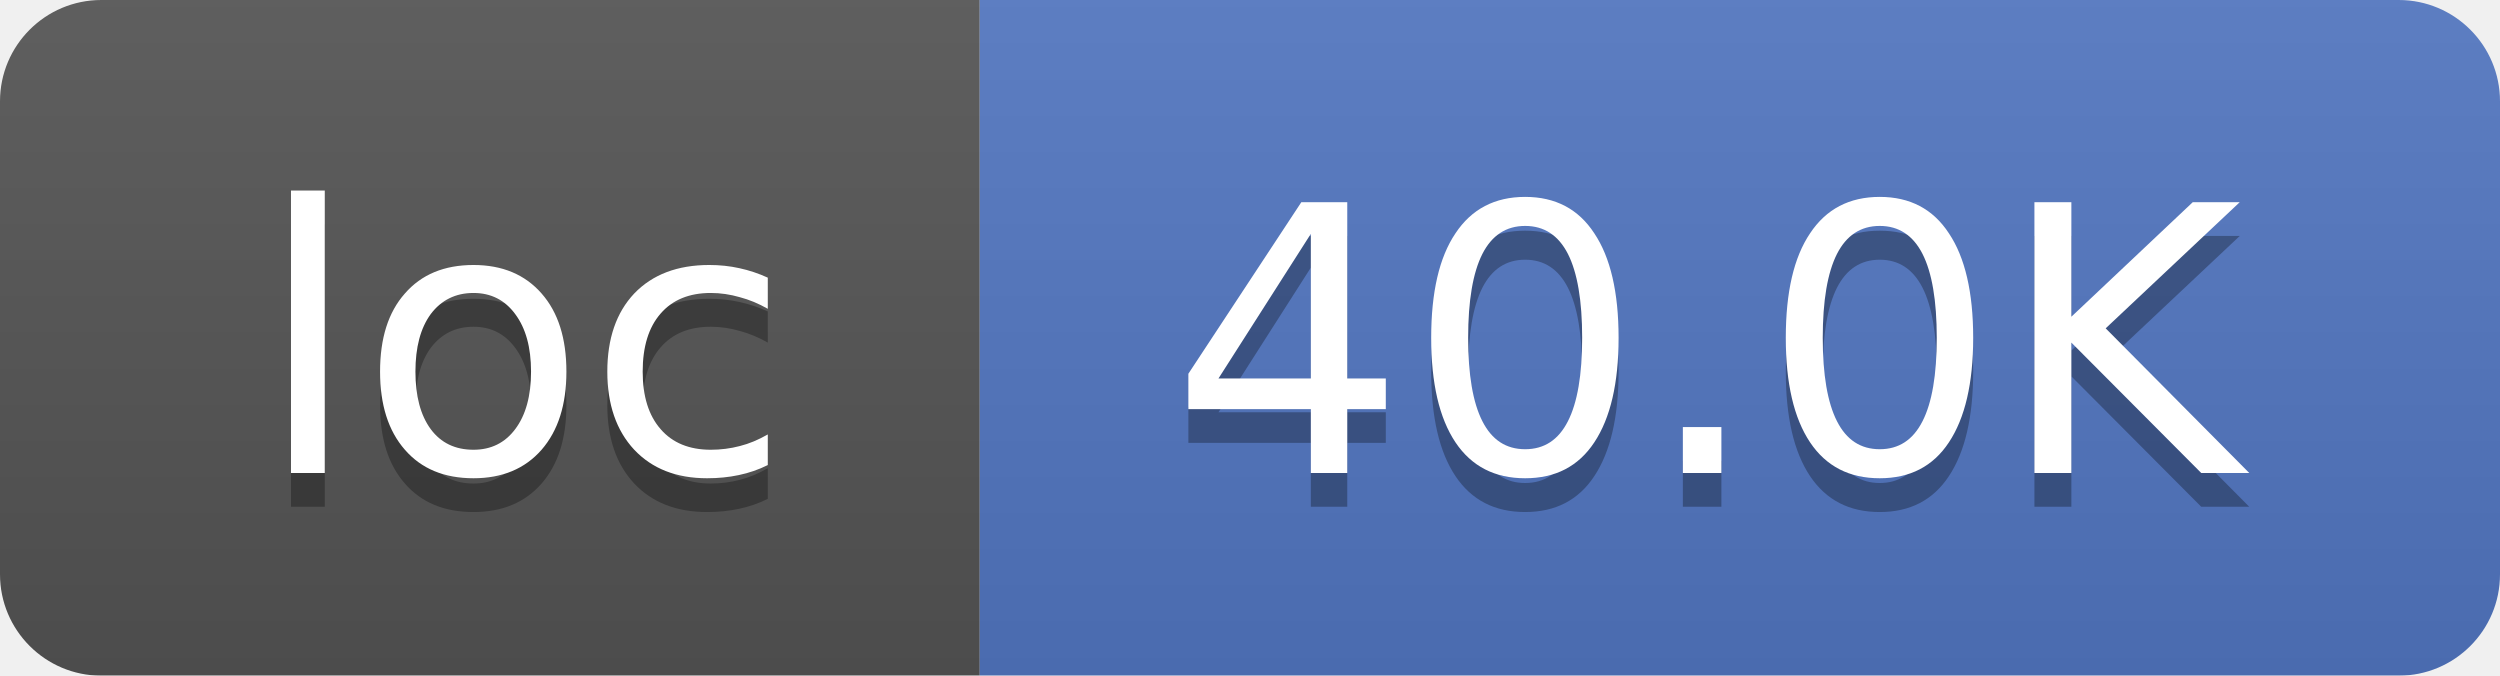
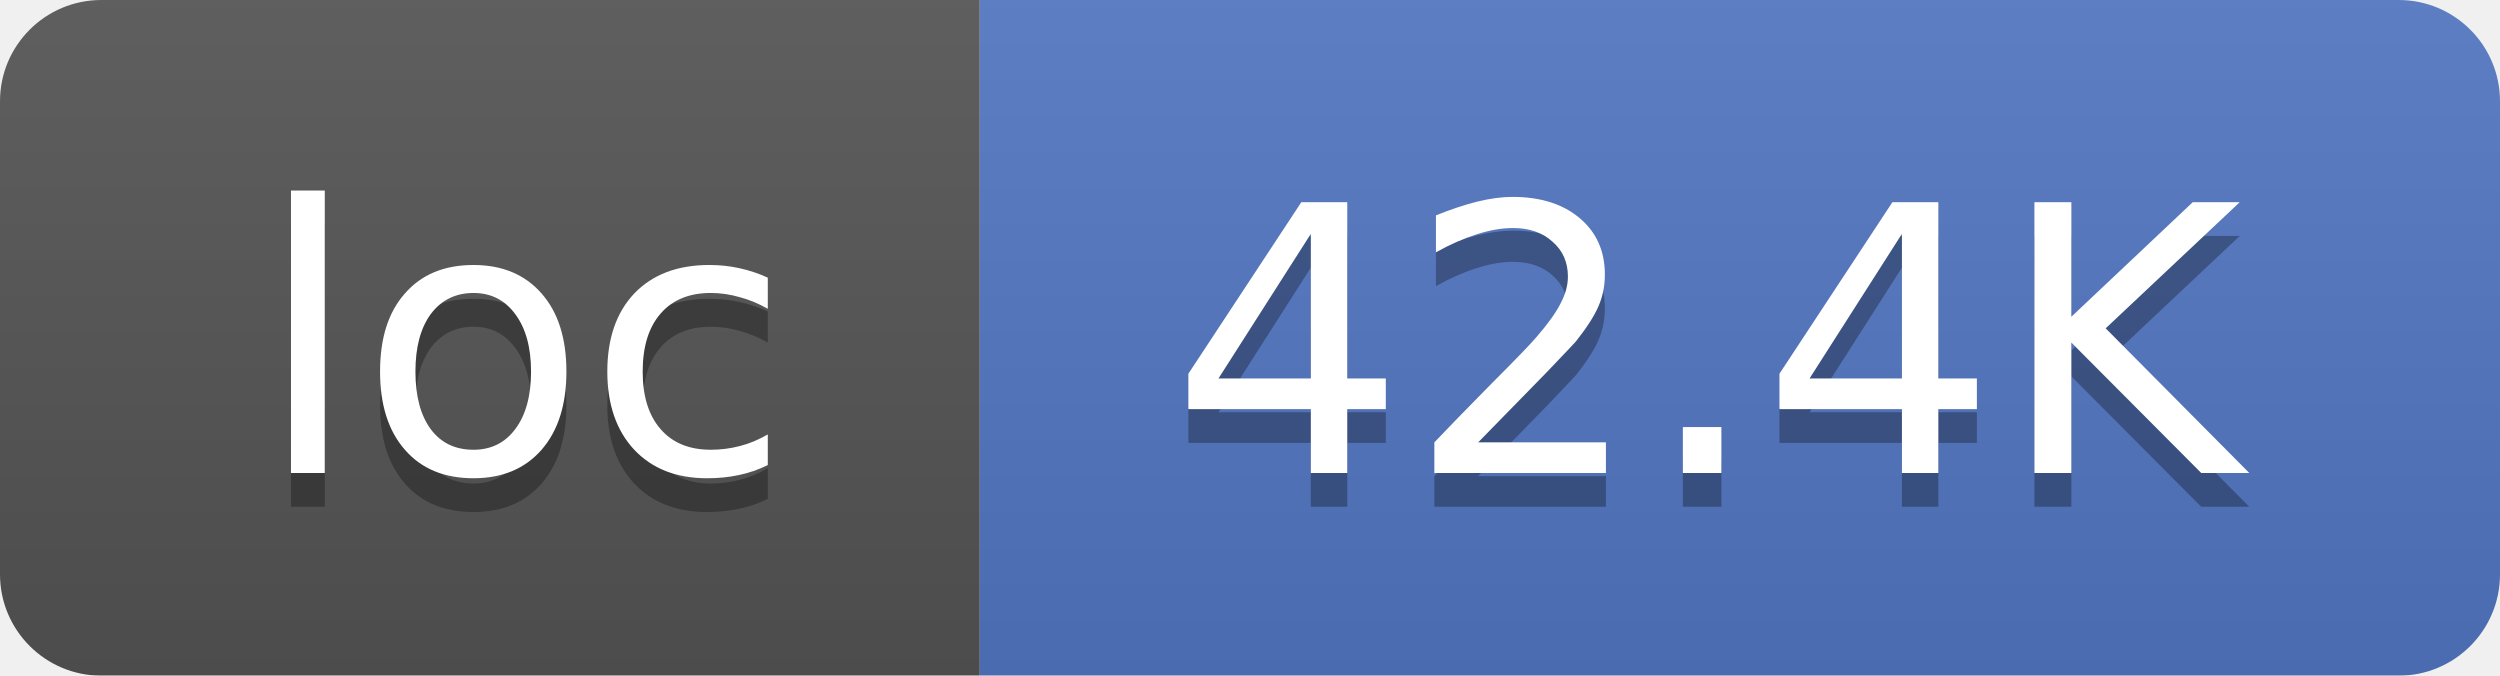
<svg xmlns="http://www.w3.org/2000/svg" width="74" height="20">
  <linearGradient id="smooth" x2="0" y2="100%">
    <stop offset="0" stop-color="#bbb" stop-opacity=".1" />
    <stop offset="1" stop-opacity=".1" />
  </linearGradient>
  <mask id="round">
    <rect width="74" height="20" rx="3" fill="#fff" />
  </mask>
  <g mask="url(#round)">
    <rect width="29" height="20" fill="#555" />
    <rect x="29" width="45" height="20" fill="#5277C3" />
    <rect width="74" height="20" fill="url(#smooth)" />
  </g>
  <g fill="#fff" text-anchor="middle" font-family="DejaVu Sans,Verdana,Geneva,sans-serif" font-size="11">
    <text x="15.5" y="15" fill="#010101" fill-opacity=".3">loc</text>
    <text x="15.5" y="14">loc</text>
-     <text x="50.5" y="15" fill="#010101" fill-opacity=".3">40.0K</text>
-     <text x="50.5" y="14">40.0K</text>
+     <text x="50.5" y="15" fill="#010101" fill-opacity=".3">42.4K</text>
+     <text x="50.5" y="14">42.4K</text>
  </g>
</svg>
